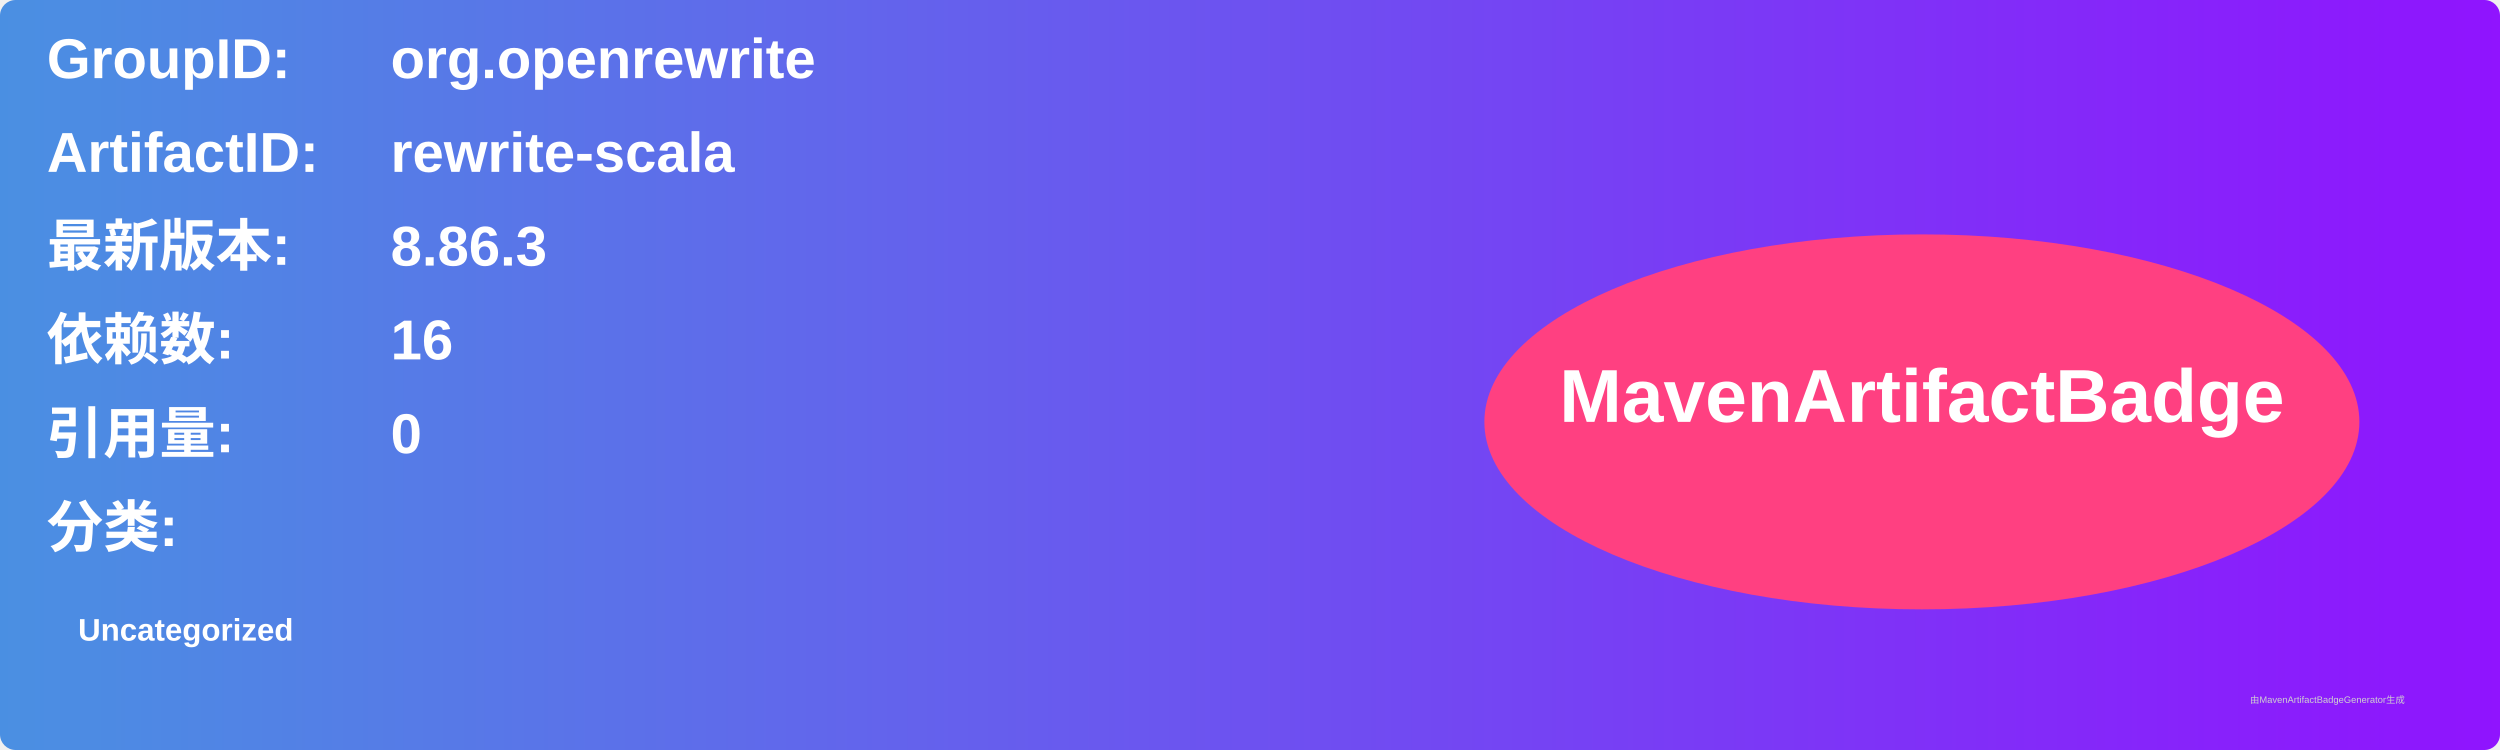
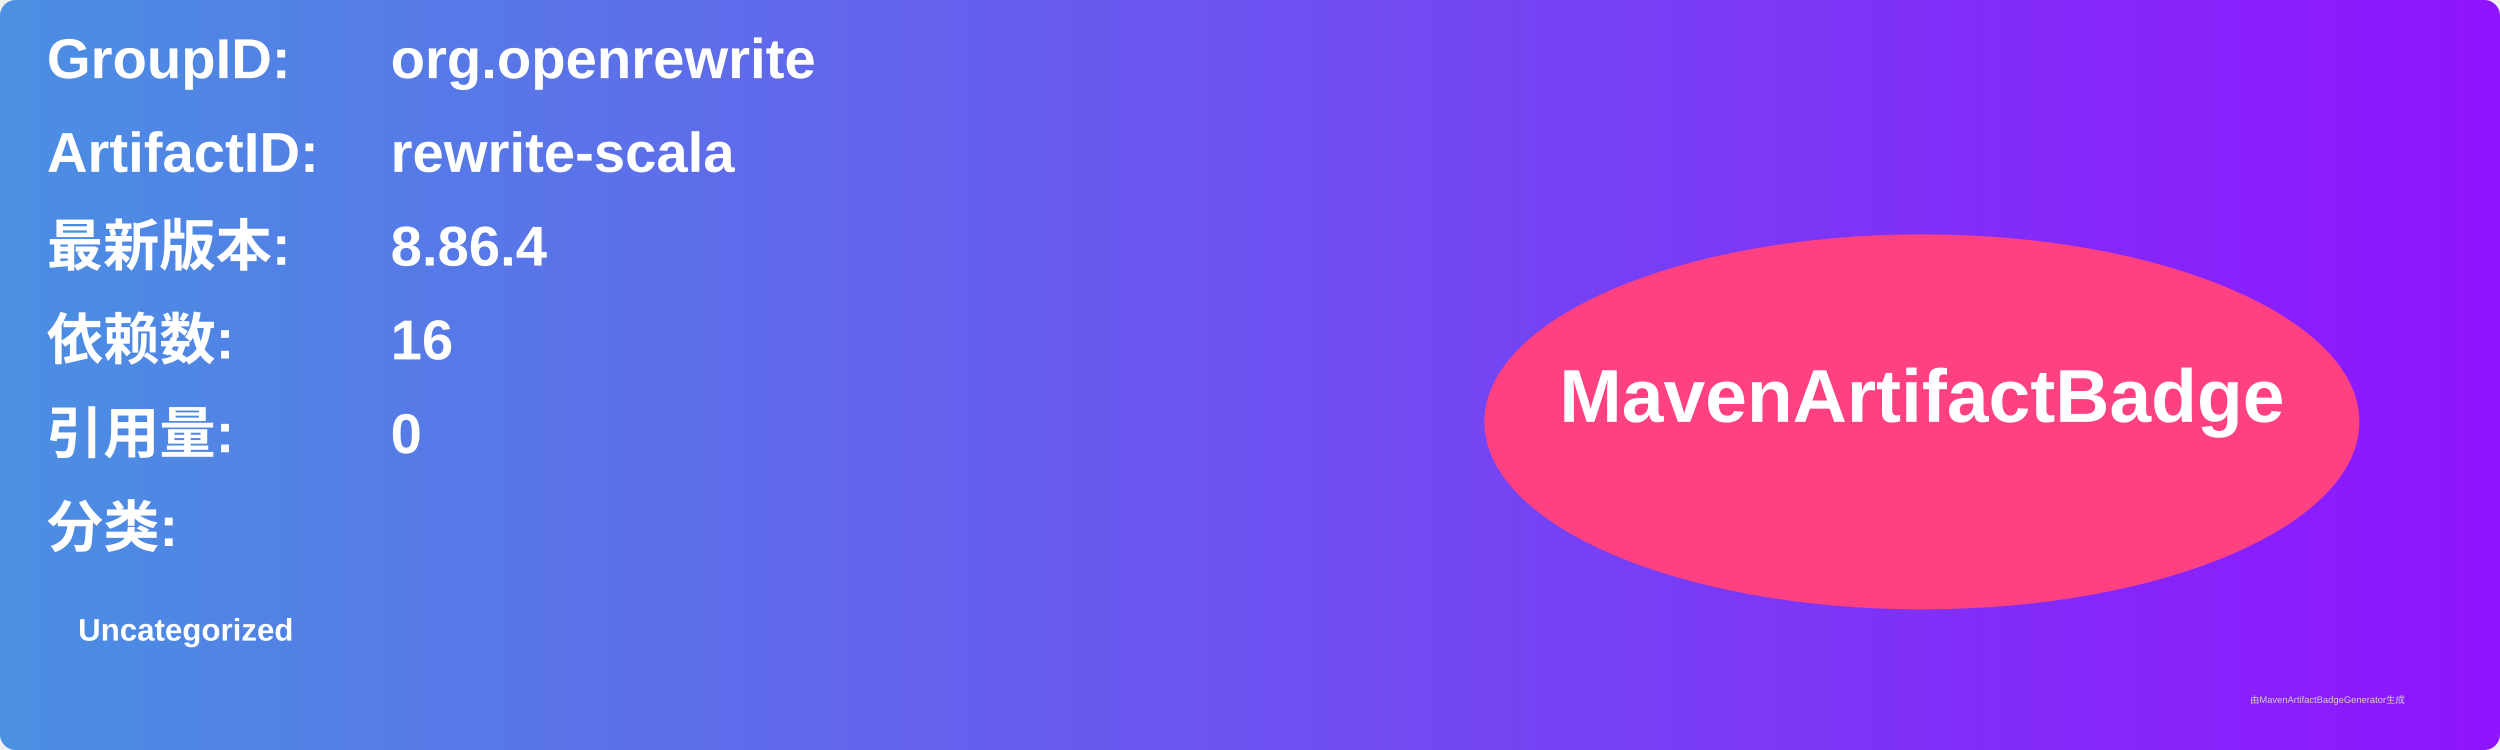
<svg xmlns="http://www.w3.org/2000/svg" width="800" height="240" viewBox="0 0 800 240">
  <linearGradient id="grad" x1="0%" y1="0%" x2="100%" y2="0%">
    <stop offset="0%" stop-color="#4a90e2" />
    <stop offset="100%" stop-color="#9013fe" />
  </linearGradient>
  <rect width="100%" height="100%" rx="5" ry="5" fill="url(#grad)" />
  <g transform="translate(15, 15)">
    <text x="0" y="10" font-family="Arial" font-size="18" fill="white" font-weight="bold" width="260">GroupID:</text>
    <text x="110" y="10" font-family="Arial" font-size="18" fill="white" font-weight="bold" width="460">org.openrewrite</text>
    <text x="0" y="40" font-family="Arial" font-size="18" fill="white" font-weight="bold" width="260">ArtifactID:</text>
    <text x="110" y="40" font-family="Arial" font-size="18" fill="white" font-weight="bold" width="460">rewrite-scala</text>
    <text x="0" y="70" font-family="Arial" font-size="18" fill="white" font-weight="bold">最新版本:</text>
    <text x="110" y="70" font-family="Arial" font-size="18" fill="white" font-weight="bold">
-       <tspan font-weight="bold">8.86.3</tspan>
+       <tspan font-weight="bold">8.86.4</tspan>
    </text>
    <text x="0" y="100" font-family="Arial" font-size="18" fill="white" font-weight="bold">依赖数: </text>
    <text x="110" y="100" font-family="Arial" font-size="18" fill="white">
      <tspan font-weight="bold">16</tspan>
    </text>
    <text x="0" y="130" font-family="Arial" font-size="18" fill="white" font-weight="bold">引用量: </text>
    <text x="110" y="130" font-family="Arial" font-size="18" fill="white">
      <tspan font-weight="bold">0</tspan>
    </text>
    <text x="0" y="160" font-family="Arial" font-size="18" fill="white" font-weight="bold">分类:</text>
    <text x="10" y="190" font-family="Arial" font-size="10" fill="white">
      <tspan font-weight="bold">Uncategorized</tspan>
    </text>
    <ellipse cx="600" cy="120" rx="140" ry="60" fill="#ff4081" />
    <text x="600" y="120" text-anchor="middle" font-family="Arial" font-size="24" fill="white" font-weight="bold">MavenArtifactBadge</text>
  </g>
  <text x="720" y="225" font-family="Arial" font-size="3" fill="#d0d0d0">由MavenArtifactBadgeGenerator生成</text>
</svg>
